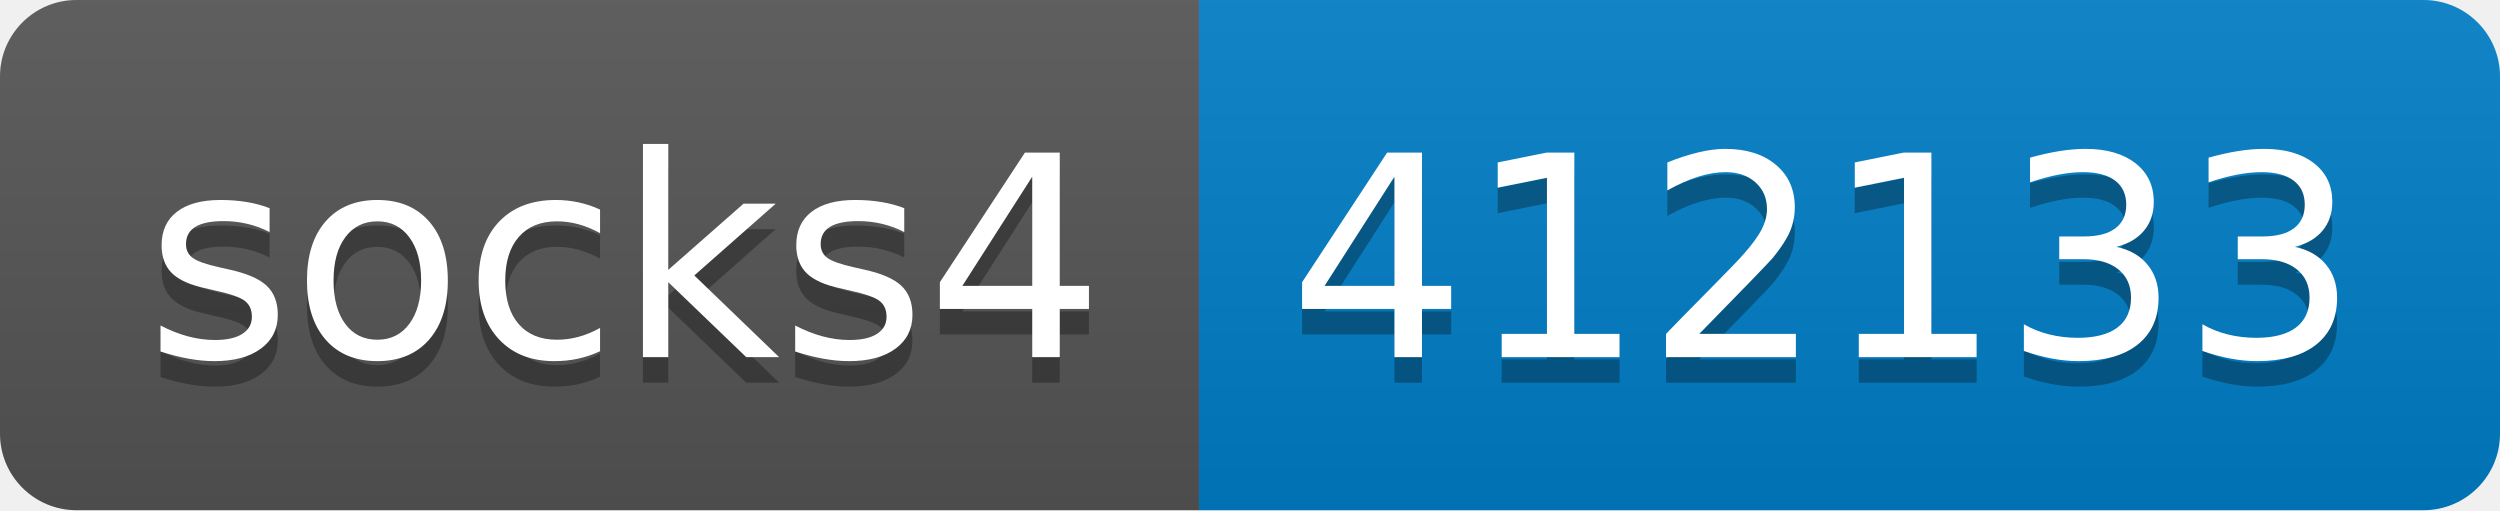
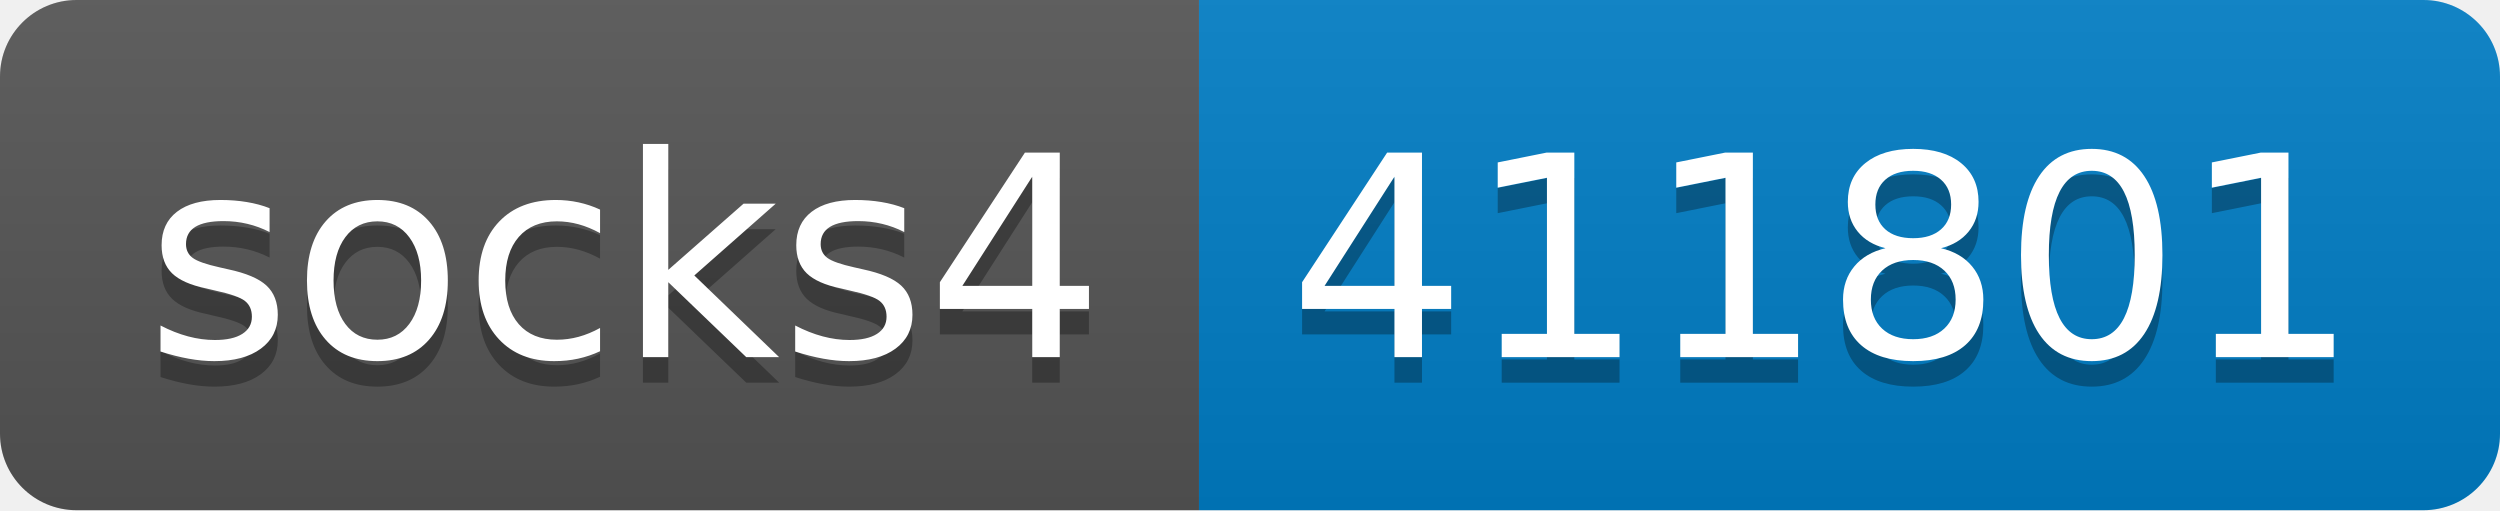
- <svg xmlns="http://www.w3.org/2000/svg" width="98" height="20" role="img" aria-label="socks4: 412133">
+ <svg xmlns="http://www.w3.org/2000/svg" width="98" height="20" role="img" aria-label="socks4: 411801">
  <linearGradient id="s" x2="0" y2="100%">
    <stop offset="0" stop-color="#bbb" stop-opacity=".1" />
    <stop offset="1" stop-opacity=".1" />
  </linearGradient>
  <clipPath id="r">
    <rect width="98" height="20" rx="3" fill="#fff" />
  </clipPath>
  <g clip-path="url(#r)">
    <rect width="47" height="20" fill="#555" />
    <rect x="47" width="51" height="20" fill="#007ec6" />
    <rect width="98" height="20" fill="url(#s)" />
  </g>
  <g fill="#fff" text-anchor="middle" font-family="Verdana,Geneva,DejaVu Sans,sans-serif" text-rendering="geometricPrecision" font-size="110">
    <text aria-hidden="true" x="245" y="150" fill="#010101" fill-opacity=".3" transform="scale(.1)" textLength="370">socks4</text>
    <text x="245" y="140" transform="scale(.1)" fill="#fff" textLength="370">socks4</text>
-     <text aria-hidden="true" x="715" y="150" fill="#010101" fill-opacity=".3" transform="scale(.1)" textLength="410">412133</text>
-     <text x="715" y="140" transform="scale(.1)" fill="#fff" textLength="410">412133</text>
+     <text aria-hidden="true" x="715" y="150" fill="#010101" fill-opacity=".3" transform="scale(.1)" textLength="410">411801</text>
+     <text x="715" y="140" transform="scale(.1)" fill="#fff" textLength="410">411801</text>
  </g>
</svg>
